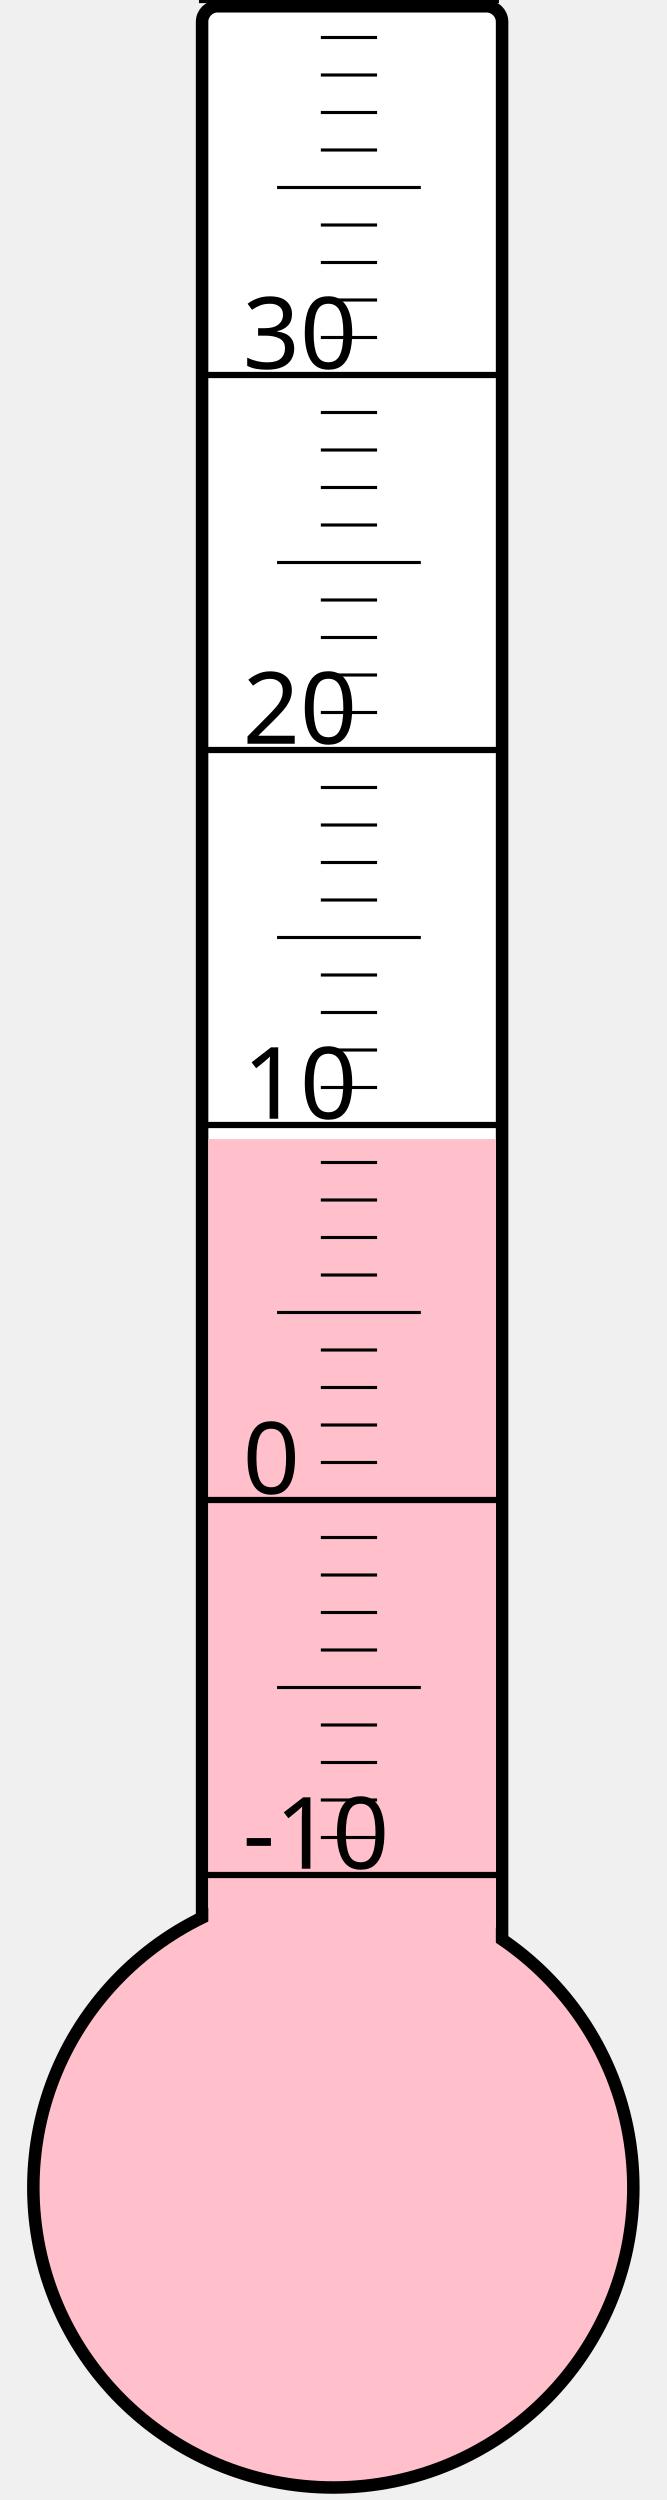
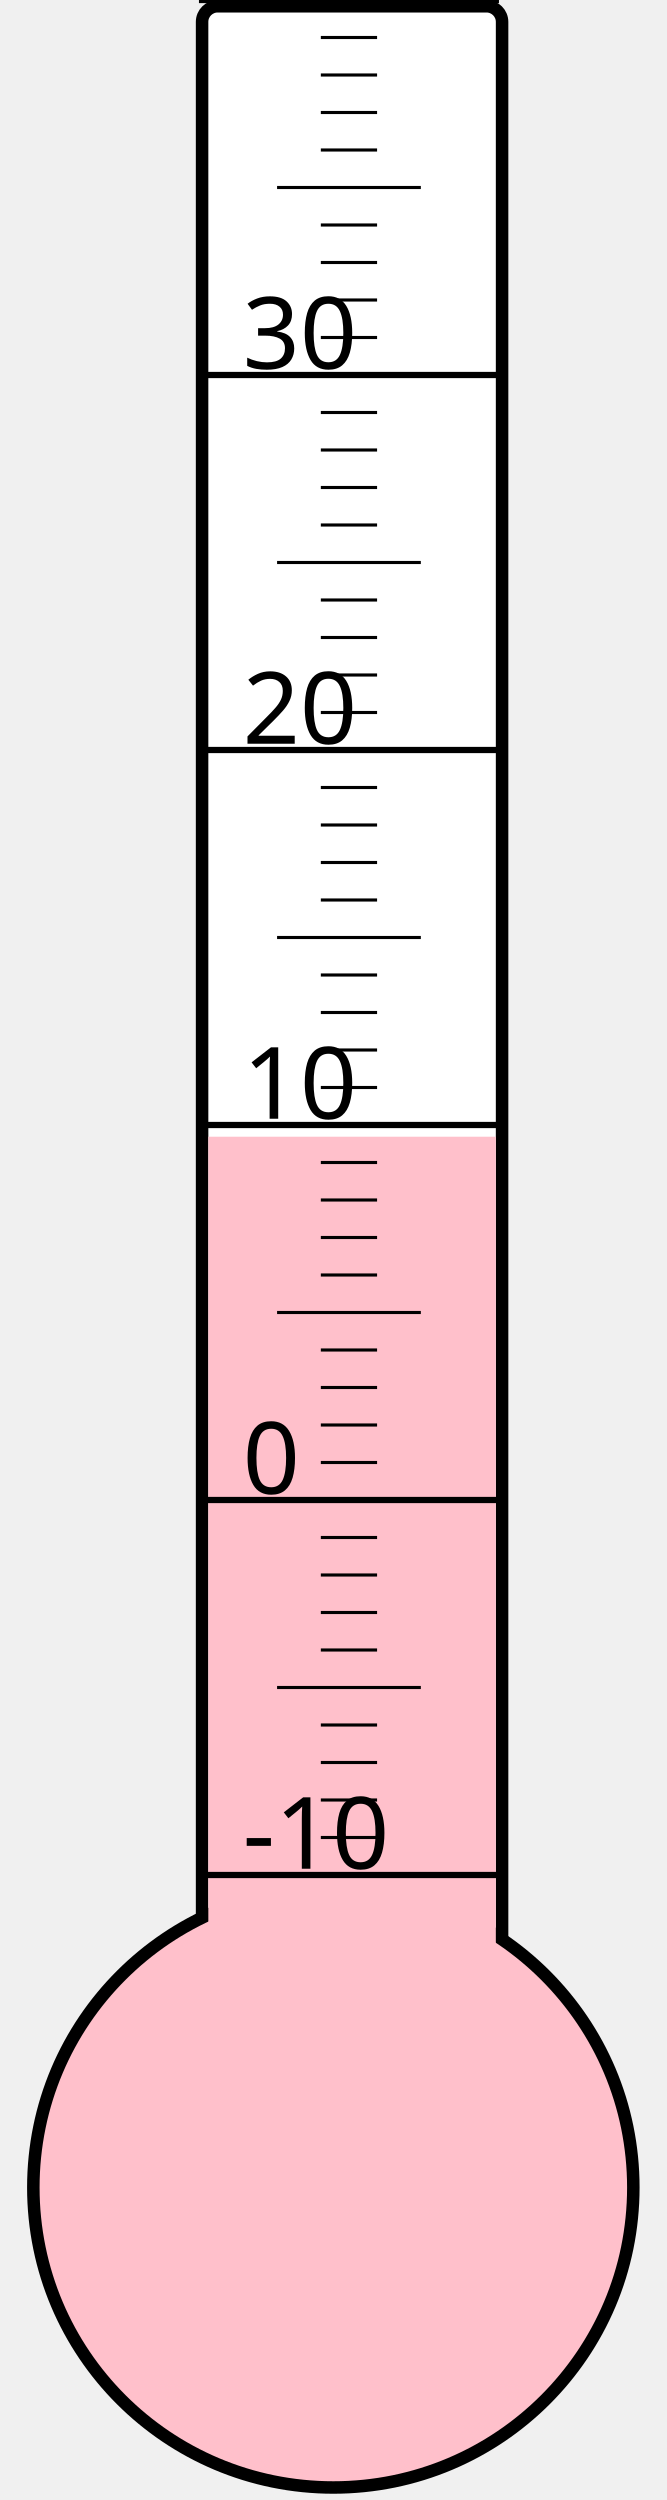
<svg xmlns="http://www.w3.org/2000/svg" width="40px" height="150px" viewBox="0 0 200 800">
  <rect width="200" height="800" x="0" y="0" style="fill: #ffffeb; fill-opacity: 0;" />
  <rect width="96" height="680" x="58" y="2" rx="5" ry="5" style="fill: white; fill-opacity: 1; stroke: black; stroke-width: 4;" />
  <circle cx="100" cy="700" r="96" style="fill: pink; stroke: black; stroke-width: 4;" />
-   <rect width="92" height="335.5" x="60" y="364.5" style="fill: pink; fill-opacity: 1; stroke-width: 0;" />
+   <rect width="92" height="336.25" x="60" y="363.75" style="fill: pink; fill-opacity: 1; stroke-width: 0;" />
  <text x="71" y="598" style="font-family: sans-serif; font-size: 24pt;">-10</text>
  <text x="71" y="478" style="font-family: sans-serif; font-size: 24pt;">0</text>
  <text x="71" y="358" style="font-family: sans-serif; font-size: 24pt;">10</text>
  <text x="71" y="238" style="font-family: sans-serif; font-size: 24pt;">20</text>
  <text x="71" y="118" style="font-family: sans-serif; font-size: 24pt;">30</text>
  <g style="stroke: black;">
    <line x1="57" y1="600" x2="153" y2="600" style="stroke-width: 2;" />
    <line x1="96" y1="588" x2="114" y2="588" style="stroke-width: 1;" />
    <line x1="96" y1="576" x2="114" y2="576" style="stroke-width: 1;" />
    <line x1="96" y1="564" x2="114" y2="564" style="stroke-width: 1;" />
    <line x1="96" y1="552" x2="114" y2="552" style="stroke-width: 1;" />
    <line x1="82" y1="540" x2="128" y2="540" style="stroke-width: 1;" />
    <line x1="96" y1="528" x2="114" y2="528" style="stroke-width: 1;" />
    <line x1="96" y1="516" x2="114" y2="516" style="stroke-width: 1;" />
    <line x1="96" y1="504" x2="114" y2="504" style="stroke-width: 1;" />
    <line x1="96" y1="492" x2="114" y2="492" style="stroke-width: 1;" />
    <line x1="57" y1="480" x2="153" y2="480" style="stroke-width: 2;" />
    <line x1="96" y1="468" x2="114" y2="468" style="stroke-width: 1;" />
    <line x1="96" y1="456" x2="114" y2="456" style="stroke-width: 1;" />
    <line x1="96" y1="444" x2="114" y2="444" style="stroke-width: 1;" />
    <line x1="96" y1="432" x2="114" y2="432" style="stroke-width: 1;" />
    <line x1="82" y1="420" x2="128" y2="420" style="stroke-width: 1;" />
    <line x1="96" y1="408" x2="114" y2="408" style="stroke-width: 1;" />
    <line x1="96" y1="396" x2="114" y2="396" style="stroke-width: 1;" />
    <line x1="96" y1="384" x2="114" y2="384" style="stroke-width: 1;" />
    <line x1="96" y1="372" x2="114" y2="372" style="stroke-width: 1;" />
    <line x1="57" y1="360" x2="153" y2="360" style="stroke-width: 2;" />
    <line x1="96" y1="348" x2="114" y2="348" style="stroke-width: 1;" />
    <line x1="96" y1="336" x2="114" y2="336" style="stroke-width: 1;" />
    <line x1="96" y1="324" x2="114" y2="324" style="stroke-width: 1;" />
    <line x1="96" y1="312" x2="114" y2="312" style="stroke-width: 1;" />
    <line x1="82" y1="300" x2="128" y2="300" style="stroke-width: 1;" />
    <line x1="96" y1="288" x2="114" y2="288" style="stroke-width: 1;" />
    <line x1="96" y1="276" x2="114" y2="276" style="stroke-width: 1;" />
    <line x1="96" y1="264" x2="114" y2="264" style="stroke-width: 1;" />
    <line x1="96" y1="252" x2="114" y2="252" style="stroke-width: 1;" />
    <line x1="57" y1="240" x2="153" y2="240" style="stroke-width: 2;" />
    <line x1="96" y1="228" x2="114" y2="228" style="stroke-width: 1;" />
    <line x1="96" y1="216" x2="114" y2="216" style="stroke-width: 1;" />
    <line x1="96" y1="204" x2="114" y2="204" style="stroke-width: 1;" />
    <line x1="96" y1="192" x2="114" y2="192" style="stroke-width: 1;" />
    <line x1="82" y1="180" x2="128" y2="180" style="stroke-width: 1;" />
    <line x1="96" y1="168" x2="114" y2="168" style="stroke-width: 1;" />
    <line x1="96" y1="156" x2="114" y2="156" style="stroke-width: 1;" />
    <line x1="96" y1="144" x2="114" y2="144" style="stroke-width: 1;" />
    <line x1="96" y1="132" x2="114" y2="132" style="stroke-width: 1;" />
    <line x1="57" y1="120" x2="153" y2="120" style="stroke-width: 2;" />
    <line x1="96" y1="108" x2="114" y2="108" style="stroke-width: 1;" />
    <line x1="96" y1="96" x2="114" y2="96" style="stroke-width: 1;" />
    <line x1="96" y1="84" x2="114" y2="84" style="stroke-width: 1;" />
    <line x1="96" y1="72" x2="114" y2="72" style="stroke-width: 1;" />
    <line x1="82" y1="60" x2="128" y2="60" style="stroke-width: 1;" />
    <line x1="96" y1="48" x2="114" y2="48" style="stroke-width: 1;" />
    <line x1="96" y1="36" x2="114" y2="36" style="stroke-width: 1;" />
    <line x1="96" y1="24" x2="114" y2="24" style="stroke-width: 1;" />
    <line x1="96" y1="12" x2="114" y2="12" style="stroke-width: 1;" />
    <line x1="57" y1="0" x2="153" y2="0" style="stroke-width: 2;" />
  </g>
</svg>
